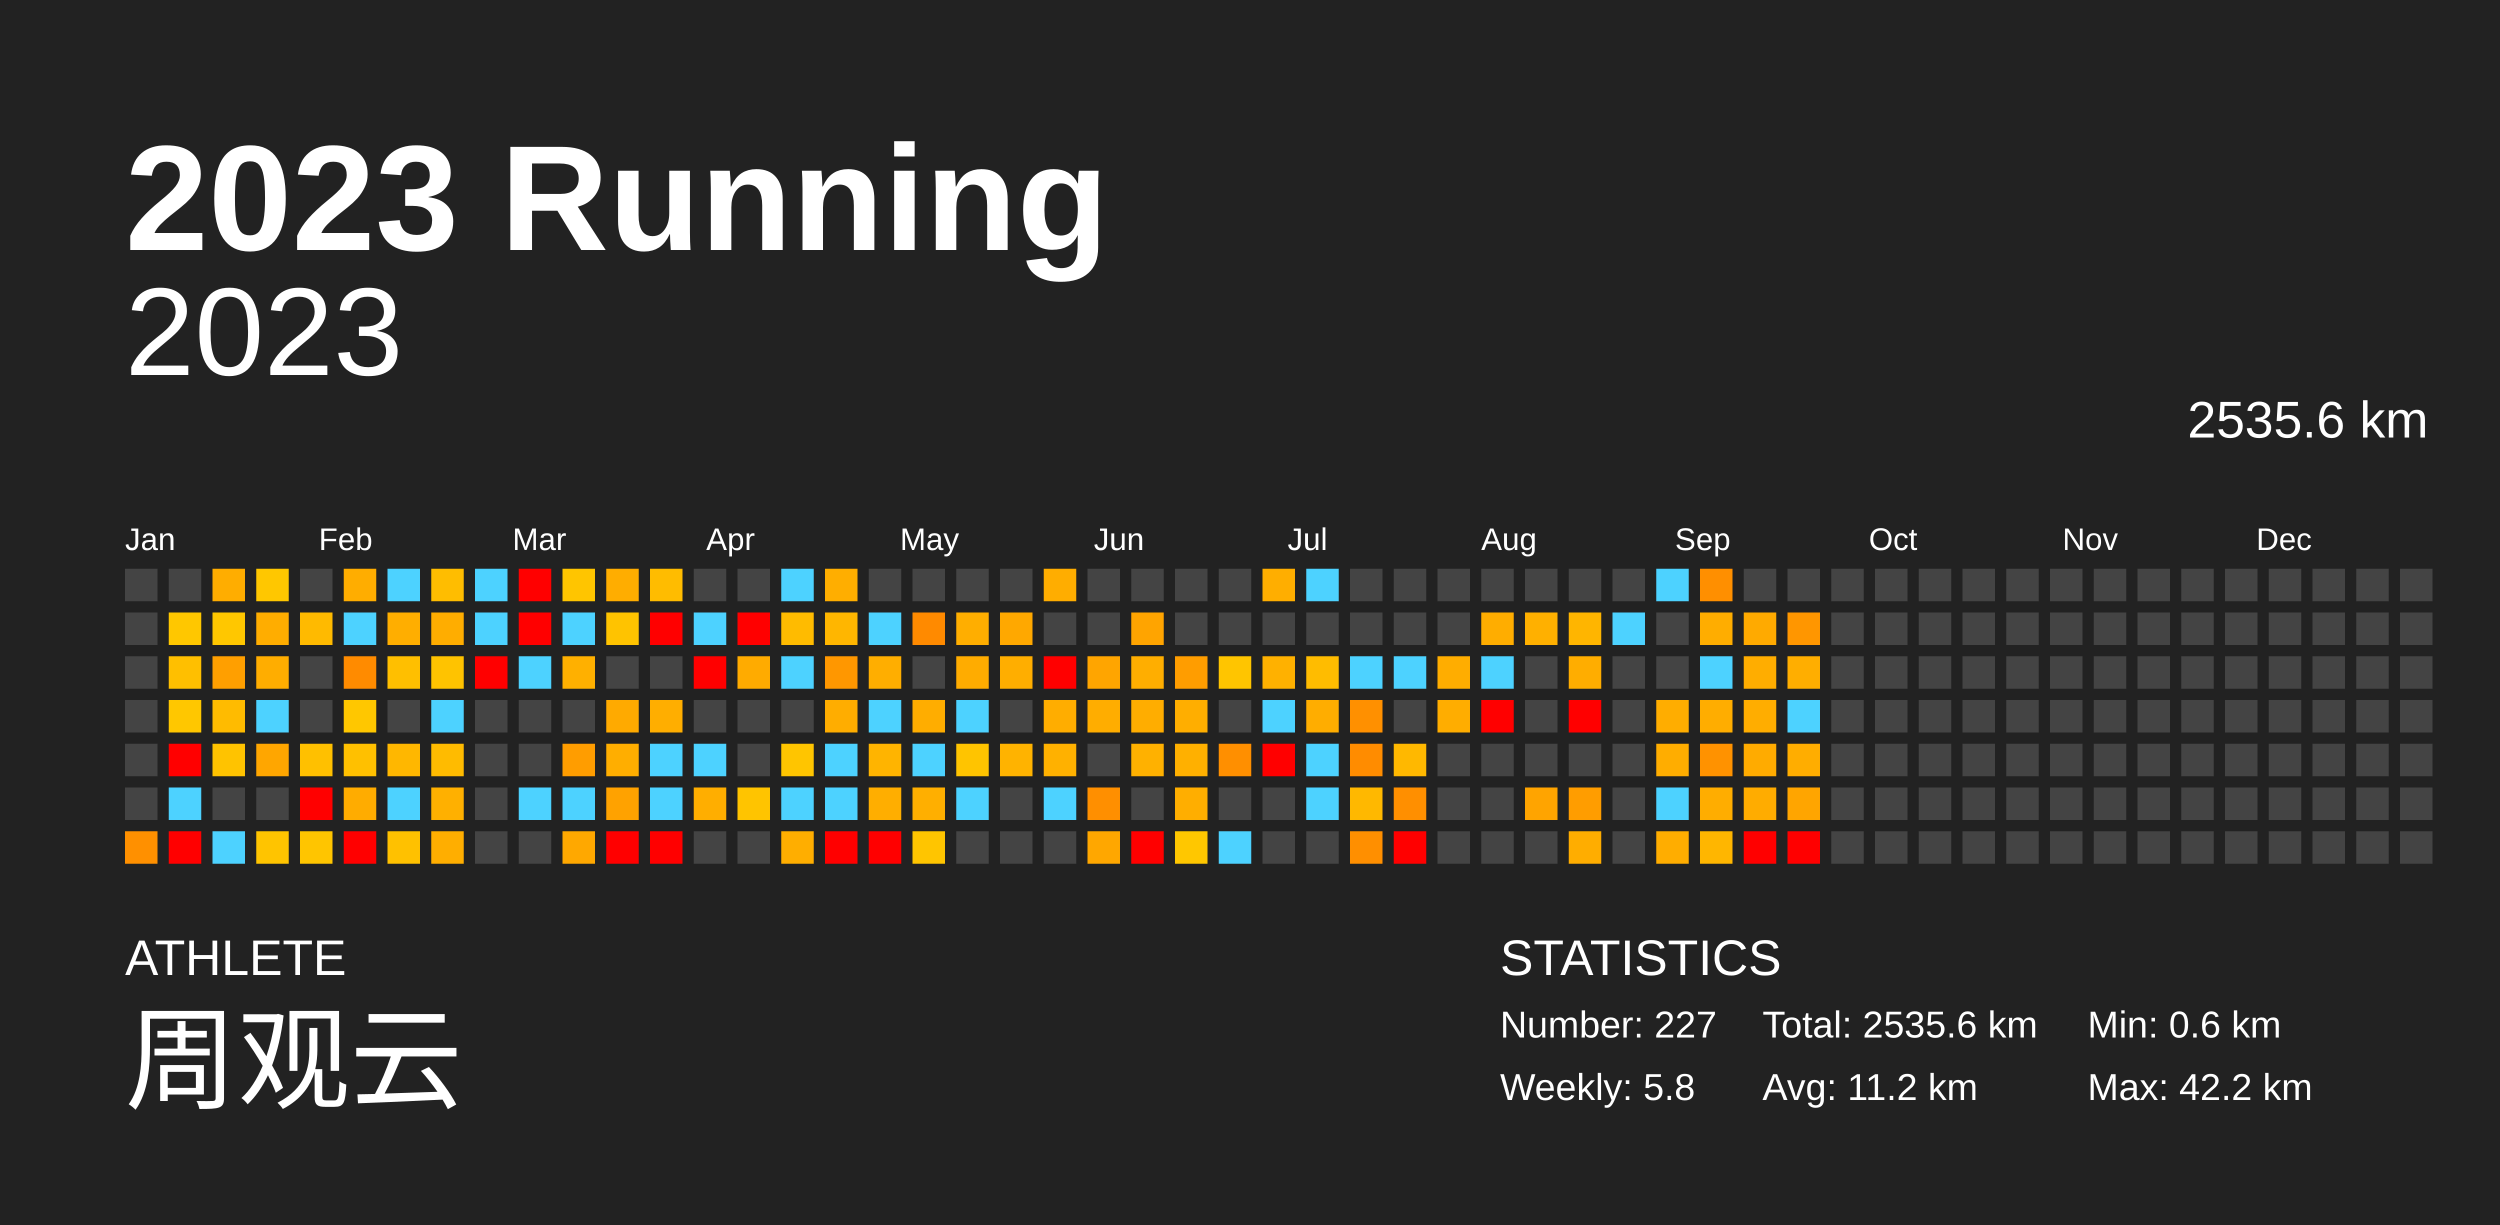
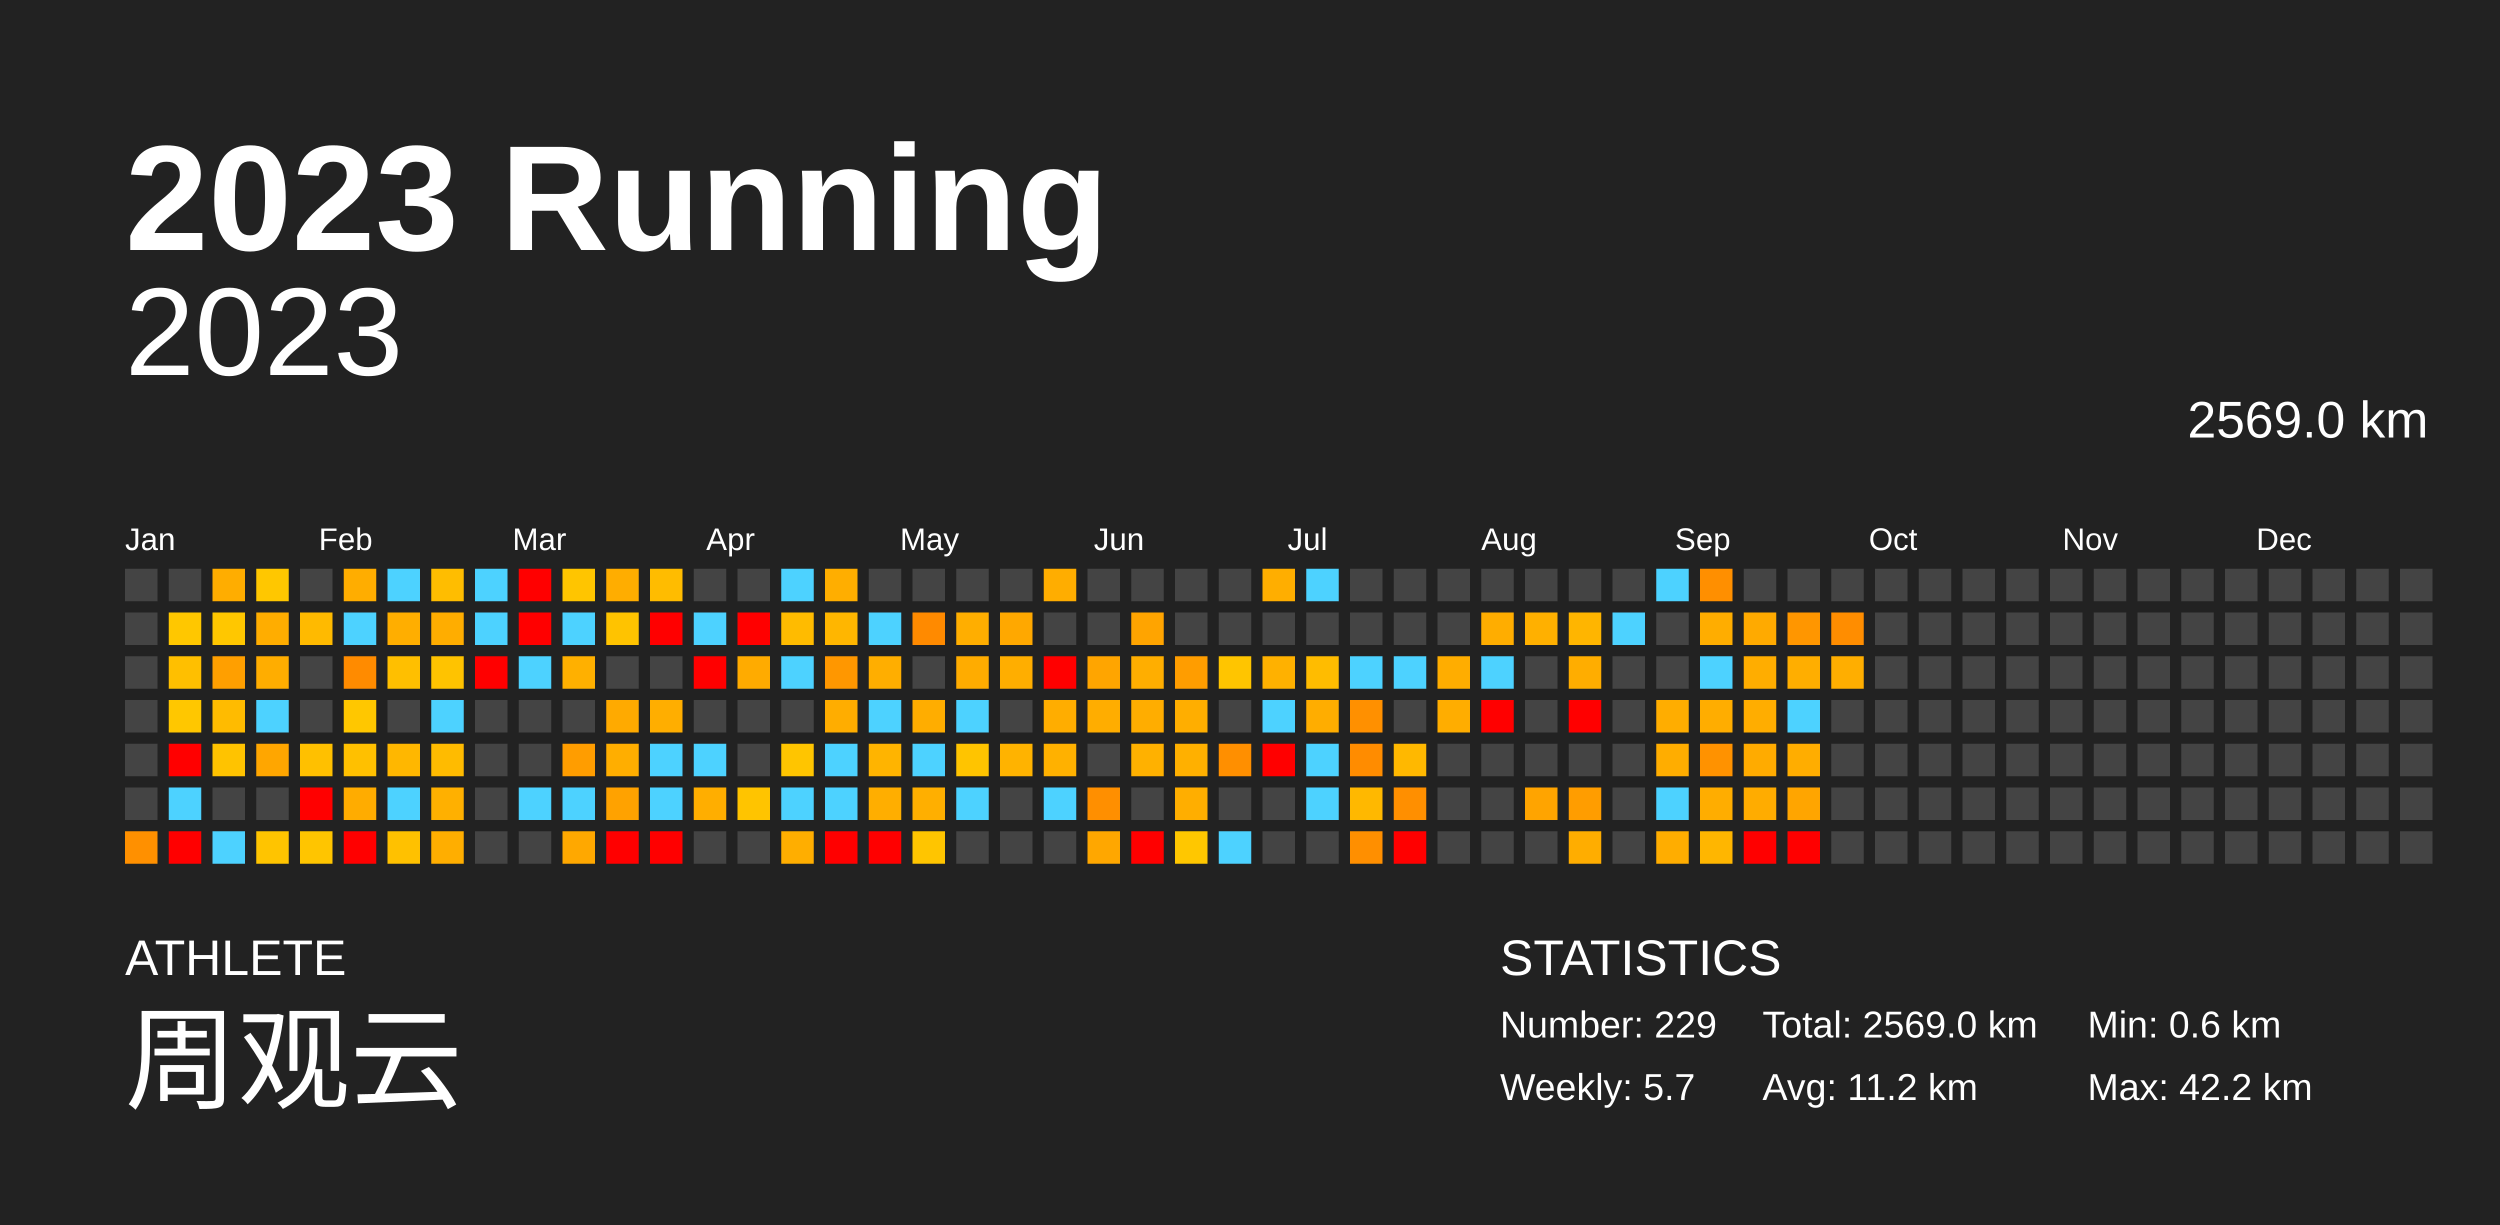
<svg xmlns="http://www.w3.org/2000/svg" baseProfile="full" height="98mm" version="1.1" viewBox="0,0,200,98" width="200mm">
  <defs />
  <rect fill="#222222" height="98" width="200" x="0" y="0" />
  <text fill="#FFFFFF" style="font-size:12px; font-family:Arial; font-weight:bold;" x="10" y="20">2023 Running</text>
  <text fill="#FFFFFF" style="font-size:4px; font-family:Arial" x="10" y="78">ATHLETE</text>
  <text fill="#FFFFFF" style="font-size:9px; font-family:Arial" x="10" y="88">周观云</text>
  <text fill="#FFFFFF" style="font-size:4px; font-family:Arial" x="120" y="78">STATISTICS</text>
-   <text fill="#FFFFFF" style="font-size:3px; font-family:Arial" x="120" y="83">Number: 227</text>
-   <text fill="#FFFFFF" style="font-size:3px; font-family:Arial" x="120" y="88">Weekly: 5.8</text>
-   <text fill="#FFFFFF" style="font-size:3px; font-family:Arial" x="141" y="83">Total: 2535.6 km</text>
+   <text fill="#FFFFFF" style="font-size:3px; font-family:Arial" x="120" y="83">Number: 229</text>
+   <text fill="#FFFFFF" style="font-size:3px; font-family:Arial" x="120" y="88">Weekly: 5.7</text>
+   <text fill="#FFFFFF" style="font-size:3px; font-family:Arial" x="141" y="83">Total: 2569.0 km</text>
  <text fill="#FFFFFF" style="font-size:3px; font-family:Arial" x="141" y="88">Avg: 11.2 km</text>
  <text fill="#FFFFFF" style="font-size:3px; font-family:Arial" x="167" y="83">Min: 0.6 km</text>
  <text fill="#FFFFFF" style="font-size:3px; font-family:Arial" x="167" y="88">Max: 42.2 km</text>
  <text alignment-baseline="hanging" fill="#FFFFFF" style="font-size:10.0px; font-family:Arial;" x="10" y="30">2023</text>
-   <text alignment-baseline="hanging" fill="#FFFFFF" style="font-size:4.125px; font-family:Arial;" x="175" y="35">2535.6 km</text>
+   <text alignment-baseline="hanging" fill="#FFFFFF" style="font-size:4.125px; font-family:Arial;" x="175" y="35">2569.0 km</text>
  <text fill="#FFFFFF" style="font-size:2.5px; font-family:Arial" x="10.0" y="44">Jan</text>
  <text fill="#FFFFFF" style="font-size:2.5px; font-family:Arial" x="25.5" y="44">Feb</text>
  <text fill="#FFFFFF" style="font-size:2.5px; font-family:Arial" x="41.0" y="44">Mar</text>
  <text fill="#FFFFFF" style="font-size:2.5px; font-family:Arial" x="56.5" y="44">Apr</text>
  <text fill="#FFFFFF" style="font-size:2.5px; font-family:Arial" x="72.0" y="44">May</text>
  <text fill="#FFFFFF" style="font-size:2.5px; font-family:Arial" x="87.5" y="44">Jun</text>
  <text fill="#FFFFFF" style="font-size:2.5px; font-family:Arial" x="103.0" y="44">Jul</text>
  <text fill="#FFFFFF" style="font-size:2.5px; font-family:Arial" x="118.5" y="44">Aug</text>
  <text fill="#FFFFFF" style="font-size:2.5px; font-family:Arial" x="134.0" y="44">Sep</text>
  <text fill="#FFFFFF" style="font-size:2.5px; font-family:Arial" x="149.5" y="44">Oct</text>
  <text fill="#FFFFFF" style="font-size:2.5px; font-family:Arial" x="165.0" y="44">Nov</text>
  <text fill="#FFFFFF" style="font-size:2.5px; font-family:Arial" x="180.5" y="44">Dec</text>
  <rect fill="#444444" height="2.6" width="2.6" x="10.0" y="45.5" />
  <rect fill="#444444" height="2.6" width="2.6" x="10.0" y="49.0" />
  <rect fill="#444444" height="2.6" width="2.6" x="10.0" y="52.5" />
  <rect fill="#444444" height="2.6" width="2.6" x="10.0" y="56.0" />
  <rect fill="#444444" height="2.6" width="2.6" x="10.0" y="59.5" />
  <rect fill="#444444" height="2.6" width="2.6" x="10.0" y="63.0" />
  <rect fill="#ff9000" height="2.6" width="2.6" x="10.0" y="66.5" />
  <rect fill="#444444" height="2.6" width="2.6" x="13.5" y="45.5" />
  <rect fill="#ffc700" height="2.6" width="2.6" x="13.5" y="49.0" />
  <rect fill="#ffbf00" height="2.6" width="2.6" x="13.5" y="52.5" />
  <rect fill="#ffc700" height="2.6" width="2.6" x="13.5" y="56.0" />
  <rect fill="red" height="2.6" width="2.6" x="13.5" y="59.5" />
  <rect fill="#4dd2ff" height="2.6" width="2.6" x="13.5" y="63.0" />
  <rect fill="red" height="2.6" width="2.6" x="13.5" y="66.5" />
  <rect fill="#ffad00" height="2.6" width="2.6" x="17.0" y="45.5" />
  <rect fill="#ffc700" height="2.6" width="2.6" x="17.0" y="49.0" />
  <rect fill="#ff9f00" height="2.6" width="2.6" x="17.0" y="52.5" />
  <rect fill="#ffbb00" height="2.6" width="2.6" x="17.0" y="56.0" />
  <rect fill="#ffc300" height="2.6" width="2.6" x="17.0" y="59.5" />
  <rect fill="#444444" height="2.6" width="2.6" x="17.0" y="63.0" />
  <rect fill="#4dd2ff" height="2.6" width="2.6" x="17.0" y="66.5" />
  <rect fill="#ffc700" height="2.6" width="2.6" x="20.5" y="45.5" />
  <rect fill="#ffad00" height="2.6" width="2.6" x="20.5" y="49.0" />
  <rect fill="#ffad00" height="2.6" width="2.6" x="20.5" y="52.5" />
  <rect fill="#4dd2ff" height="2.6" width="2.6" x="20.5" y="56.0" />
  <rect fill="#ffa600" height="2.6" width="2.6" x="20.5" y="59.5" />
  <rect fill="#444444" height="2.6" width="2.6" x="20.5" y="63.0" />
  <rect fill="#ffc400" height="2.6" width="2.6" x="20.5" y="66.5" />
  <rect fill="#444444" height="2.6" width="2.6" x="24.0" y="45.5" />
  <rect fill="#ffba00" height="2.6" width="2.6" x="24.0" y="49.0" />
  <rect fill="#444444" height="2.6" width="2.6" x="24.0" y="52.5" />
  <rect fill="#444444" height="2.6" width="2.6" x="24.0" y="56.0" />
  <rect fill="#ffc000" height="2.6" width="2.6" x="24.0" y="59.5" />
  <rect fill="red" height="2.6" width="2.6" x="24.0" y="63.0" />
  <rect fill="#ffc500" height="2.6" width="2.6" x="24.0" y="66.5" />
  <rect fill="#ffad00" height="2.6" width="2.6" x="27.5" y="45.5" />
  <rect fill="#4dd2ff" height="2.6" width="2.6" x="27.5" y="49.0" />
  <rect fill="#ff8b00" height="2.6" width="2.6" x="27.5" y="52.5" />
  <rect fill="#ffc700" height="2.6" width="2.6" x="27.5" y="56.0" />
  <rect fill="#ffc000" height="2.6" width="2.6" x="27.5" y="59.5" />
  <rect fill="#ffac00" height="2.6" width="2.6" x="27.5" y="63.0" />
  <rect fill="red" height="2.6" width="2.6" x="27.5" y="66.5" />
  <rect fill="#4dd2ff" height="2.6" width="2.6" x="31.0" y="45.5" />
  <rect fill="#ffae00" height="2.6" width="2.6" x="31.0" y="49.0" />
  <rect fill="#ffbf00" height="2.6" width="2.6" x="31.0" y="52.5" />
  <rect fill="#444444" height="2.6" width="2.6" x="31.0" y="56.0" />
  <rect fill="#ffb700" height="2.6" width="2.6" x="31.0" y="59.5" />
  <rect fill="#4dd2ff" height="2.6" width="2.6" x="31.0" y="63.0" />
  <rect fill="#ffc100" height="2.6" width="2.6" x="31.0" y="66.5" />
  <rect fill="#ffbd00" height="2.6" width="2.6" x="34.5" y="45.5" />
  <rect fill="#ffad00" height="2.6" width="2.6" x="34.5" y="49.0" />
  <rect fill="#ffc300" height="2.6" width="2.6" x="34.5" y="52.5" />
  <rect fill="#4dd2ff" height="2.6" width="2.6" x="34.5" y="56.0" />
  <rect fill="#ffbb00" height="2.6" width="2.6" x="34.5" y="59.5" />
  <rect fill="#ffb000" height="2.6" width="2.6" x="34.5" y="63.0" />
  <rect fill="#ffae00" height="2.6" width="2.6" x="34.5" y="66.5" />
  <rect fill="#4dd2ff" height="2.6" width="2.6" x="38.0" y="45.5" />
  <rect fill="#4dd2ff" height="2.6" width="2.6" x="38.0" y="49.0" />
  <rect fill="red" height="2.6" width="2.6" x="38.0" y="52.5" />
  <rect fill="#444444" height="2.6" width="2.6" x="38.0" y="56.0" />
  <rect fill="#444444" height="2.6" width="2.6" x="38.0" y="59.5" />
  <rect fill="#444444" height="2.6" width="2.6" x="38.0" y="63.0" />
  <rect fill="#444444" height="2.6" width="2.6" x="38.0" y="66.5" />
  <rect fill="red" height="2.6" width="2.6" x="41.5" y="45.5" />
  <rect fill="red" height="2.6" width="2.6" x="41.5" y="49.0" />
  <rect fill="#4dd2ff" height="2.6" width="2.6" x="41.5" y="52.5" />
  <rect fill="#444444" height="2.6" width="2.6" x="41.5" y="56.0" />
  <rect fill="#444444" height="2.6" width="2.6" x="41.5" y="59.5" />
  <rect fill="#4dd2ff" height="2.6" width="2.6" x="41.5" y="63.0" />
  <rect fill="#444444" height="2.6" width="2.6" x="41.5" y="66.5" />
  <rect fill="#ffc500" height="2.6" width="2.6" x="45.0" y="45.5" />
  <rect fill="#4dd2ff" height="2.6" width="2.6" x="45.0" y="49.0" />
  <rect fill="#ffb000" height="2.6" width="2.6" x="45.0" y="52.5" />
  <rect fill="#444444" height="2.6" width="2.6" x="45.0" y="56.0" />
  <rect fill="#ff9d00" height="2.6" width="2.6" x="45.0" y="59.5" />
  <rect fill="#4dd2ff" height="2.6" width="2.6" x="45.0" y="63.0" />
  <rect fill="#ffa800" height="2.6" width="2.6" x="45.0" y="66.5" />
  <rect fill="#ffad00" height="2.6" width="2.6" x="48.5" y="45.5" />
  <rect fill="#ffc300" height="2.6" width="2.6" x="48.5" y="49.0" />
  <rect fill="#444444" height="2.6" width="2.6" x="48.5" y="52.5" />
  <rect fill="#ffaa00" height="2.6" width="2.6" x="48.5" y="56.0" />
  <rect fill="#ffae00" height="2.6" width="2.6" x="48.5" y="59.5" />
  <rect fill="#ffa200" height="2.6" width="2.6" x="48.5" y="63.0" />
  <rect fill="red" height="2.6" width="2.6" x="48.5" y="66.5" />
  <rect fill="#ffbc00" height="2.6" width="2.6" x="52.0" y="45.5" />
  <rect fill="red" height="2.6" width="2.6" x="52.0" y="49.0" />
  <rect fill="#444444" height="2.6" width="2.6" x="52.0" y="52.5" />
  <rect fill="#ffae00" height="2.6" width="2.6" x="52.0" y="56.0" />
  <rect fill="#4dd2ff" height="2.6" width="2.6" x="52.0" y="59.5" />
  <rect fill="#4dd2ff" height="2.6" width="2.6" x="52.0" y="63.0" />
  <rect fill="red" height="2.6" width="2.6" x="52.0" y="66.5" />
  <rect fill="#444444" height="2.6" width="2.6" x="55.5" y="45.5" />
  <rect fill="#4dd2ff" height="2.6" width="2.6" x="55.5" y="49.0" />
  <rect fill="red" height="2.6" width="2.6" x="55.5" y="52.5" />
  <rect fill="#444444" height="2.6" width="2.6" x="55.5" y="56.0" />
  <rect fill="#4dd2ff" height="2.6" width="2.6" x="55.5" y="59.5" />
  <rect fill="#ffae00" height="2.6" width="2.6" x="55.5" y="63.0" />
  <rect fill="#444444" height="2.6" width="2.6" x="55.5" y="66.5" />
  <rect fill="#444444" height="2.6" width="2.6" x="59.0" y="45.5" />
  <rect fill="red" height="2.6" width="2.6" x="59.0" y="49.0" />
  <rect fill="#ffab00" height="2.6" width="2.6" x="59.0" y="52.5" />
  <rect fill="#444444" height="2.6" width="2.6" x="59.0" y="56.0" />
  <rect fill="#444444" height="2.6" width="2.6" x="59.0" y="59.5" />
  <rect fill="#ffc400" height="2.6" width="2.6" x="59.0" y="63.0" />
  <rect fill="#444444" height="2.6" width="2.6" x="59.0" y="66.5" />
  <rect fill="#4dd2ff" height="2.6" width="2.6" x="62.5" y="45.5" />
  <rect fill="#ffbb00" height="2.6" width="2.6" x="62.5" y="49.0" />
  <rect fill="#4dd2ff" height="2.6" width="2.6" x="62.5" y="52.5" />
  <rect fill="#444444" height="2.6" width="2.6" x="62.5" y="56.0" />
  <rect fill="#ffc500" height="2.6" width="2.6" x="62.5" y="59.5" />
  <rect fill="#4dd2ff" height="2.6" width="2.6" x="62.5" y="63.0" />
  <rect fill="#ffae00" height="2.6" width="2.6" x="62.5" y="66.5" />
  <rect fill="#ffae00" height="2.6" width="2.6" x="66.0" y="45.5" />
  <rect fill="#ffb600" height="2.6" width="2.6" x="66.0" y="49.0" />
  <rect fill="#ff9700" height="2.6" width="2.6" x="66.0" y="52.5" />
  <rect fill="#ffad00" height="2.6" width="2.6" x="66.0" y="56.0" />
  <rect fill="#4dd2ff" height="2.6" width="2.6" x="66.0" y="59.5" />
  <rect fill="#4dd2ff" height="2.6" width="2.6" x="66.0" y="63.0" />
  <rect fill="red" height="2.6" width="2.6" x="66.0" y="66.5" />
  <rect fill="#444444" height="2.6" width="2.6" x="69.5" y="45.5" />
  <rect fill="#4dd2ff" height="2.6" width="2.6" x="69.5" y="49.0" />
  <rect fill="#ffae00" height="2.6" width="2.6" x="69.5" y="52.5" />
  <rect fill="#4dd2ff" height="2.6" width="2.6" x="69.5" y="56.0" />
  <rect fill="#ffb400" height="2.6" width="2.6" x="69.5" y="59.5" />
  <rect fill="#ffae00" height="2.6" width="2.6" x="69.5" y="63.0" />
  <rect fill="red" height="2.6" width="2.6" x="69.5" y="66.5" />
  <rect fill="#444444" height="2.6" width="2.6" x="73.0" y="45.5" />
  <rect fill="#ff8a00" height="2.6" width="2.6" x="73.0" y="49.0" />
  <rect fill="#444444" height="2.6" width="2.6" x="73.0" y="52.5" />
  <rect fill="#ffad00" height="2.6" width="2.6" x="73.0" y="56.0" />
  <rect fill="#4dd2ff" height="2.6" width="2.6" x="73.0" y="59.5" />
  <rect fill="#ffaf00" height="2.6" width="2.6" x="73.0" y="63.0" />
  <rect fill="#ffc500" height="2.6" width="2.6" x="73.0" y="66.5" />
  <rect fill="#444444" height="2.6" width="2.6" x="76.5" y="45.5" />
  <rect fill="#ffae00" height="2.6" width="2.6" x="76.5" y="49.0" />
  <rect fill="#ffac00" height="2.6" width="2.6" x="76.5" y="52.5" />
  <rect fill="#4dd2ff" height="2.6" width="2.6" x="76.5" y="56.0" />
  <rect fill="#ffc400" height="2.6" width="2.6" x="76.5" y="59.5" />
  <rect fill="#4dd2ff" height="2.6" width="2.6" x="76.5" y="63.0" />
  <rect fill="#444444" height="2.6" width="2.6" x="76.5" y="66.5" />
  <rect fill="#444444" height="2.6" width="2.6" x="80.0" y="45.5" />
  <rect fill="#ffa800" height="2.6" width="2.6" x="80.0" y="49.0" />
  <rect fill="#ffae00" height="2.6" width="2.6" x="80.0" y="52.5" />
  <rect fill="#444444" height="2.6" width="2.6" x="80.0" y="56.0" />
  <rect fill="#ffb300" height="2.6" width="2.6" x="80.0" y="59.5" />
  <rect fill="#444444" height="2.6" width="2.6" x="80.0" y="63.0" />
  <rect fill="#444444" height="2.6" width="2.6" x="80.0" y="66.5" />
  <rect fill="#ffad00" height="2.6" width="2.6" x="83.5" y="45.5" />
  <rect fill="#444444" height="2.6" width="2.6" x="83.5" y="49.0" />
  <rect fill="red" height="2.6" width="2.6" x="83.5" y="52.5" />
  <rect fill="#ffad00" height="2.6" width="2.6" x="83.5" y="56.0" />
  <rect fill="#ffb100" height="2.6" width="2.6" x="83.5" y="59.5" />
  <rect fill="#4dd2ff" height="2.6" width="2.6" x="83.5" y="63.0" />
  <rect fill="#444444" height="2.6" width="2.6" x="83.5" y="66.5" />
  <rect fill="#444444" height="2.6" width="2.6" x="87.0" y="45.5" />
  <rect fill="#444444" height="2.6" width="2.6" x="87.0" y="49.0" />
  <rect fill="#ffa500" height="2.6" width="2.6" x="87.0" y="52.5" />
  <rect fill="#ffad00" height="2.6" width="2.6" x="87.0" y="56.0" />
  <rect fill="#444444" height="2.6" width="2.6" x="87.0" y="59.5" />
  <rect fill="#ff8f00" height="2.6" width="2.6" x="87.0" y="63.0" />
  <rect fill="#ffa700" height="2.6" width="2.6" x="87.0" y="66.5" />
  <rect fill="#444444" height="2.6" width="2.6" x="90.5" y="45.5" />
  <rect fill="#ffa400" height="2.6" width="2.6" x="90.5" y="49.0" />
  <rect fill="#ffae00" height="2.6" width="2.6" x="90.5" y="52.5" />
  <rect fill="#ffad00" height="2.6" width="2.6" x="90.5" y="56.0" />
  <rect fill="#ffb100" height="2.6" width="2.6" x="90.5" y="59.5" />
  <rect fill="#444444" height="2.6" width="2.6" x="90.5" y="63.0" />
  <rect fill="red" height="2.6" width="2.6" x="90.5" y="66.5" />
  <rect fill="#444444" height="2.6" width="2.6" x="94.0" y="45.5" />
  <rect fill="#444444" height="2.6" width="2.6" x="94.0" y="49.0" />
  <rect fill="#ff9d00" height="2.6" width="2.6" x="94.0" y="52.5" />
  <rect fill="#ffae00" height="2.6" width="2.6" x="94.0" y="56.0" />
  <rect fill="#ffb000" height="2.6" width="2.6" x="94.0" y="59.5" />
  <rect fill="#ffae00" height="2.6" width="2.6" x="94.0" y="63.0" />
  <rect fill="#ffc700" height="2.6" width="2.6" x="94.0" y="66.5" />
  <rect fill="#444444" height="2.6" width="2.6" x="97.5" y="45.5" />
  <rect fill="#444444" height="2.6" width="2.6" x="97.5" y="49.0" />
  <rect fill="#ffc500" height="2.6" width="2.6" x="97.5" y="52.5" />
  <rect fill="#444444" height="2.6" width="2.6" x="97.5" y="56.0" />
  <rect fill="#ff8f00" height="2.6" width="2.6" x="97.5" y="59.5" />
  <rect fill="#444444" height="2.6" width="2.6" x="97.5" y="63.0" />
  <rect fill="#4dd2ff" height="2.6" width="2.6" x="97.5" y="66.5" />
  <rect fill="#ffae00" height="2.6" width="2.6" x="101.0" y="45.5" />
  <rect fill="#444444" height="2.6" width="2.6" x="101.0" y="49.0" />
  <rect fill="#ffb100" height="2.6" width="2.6" x="101.0" y="52.5" />
  <rect fill="#4dd2ff" height="2.6" width="2.6" x="101.0" y="56.0" />
  <rect fill="red" height="2.6" width="2.6" x="101.0" y="59.5" />
  <rect fill="#444444" height="2.6" width="2.6" x="101.0" y="63.0" />
  <rect fill="#444444" height="2.6" width="2.6" x="101.0" y="66.5" />
  <rect fill="#4dd2ff" height="2.6" width="2.6" x="104.5" y="45.5" />
  <rect fill="#444444" height="2.6" width="2.6" x="104.5" y="49.0" />
  <rect fill="#ffbc00" height="2.6" width="2.6" x="104.5" y="52.5" />
  <rect fill="#ffad00" height="2.6" width="2.6" x="104.5" y="56.0" />
  <rect fill="#4dd2ff" height="2.6" width="2.6" x="104.5" y="59.5" />
  <rect fill="#4dd2ff" height="2.6" width="2.6" x="104.5" y="63.0" />
  <rect fill="#444444" height="2.6" width="2.6" x="104.5" y="66.5" />
  <rect fill="#444444" height="2.6" width="2.6" x="108.0" y="45.5" />
  <rect fill="#444444" height="2.6" width="2.6" x="108.0" y="49.0" />
  <rect fill="#4dd2ff" height="2.6" width="2.6" x="108.0" y="52.5" />
  <rect fill="#ff9000" height="2.6" width="2.6" x="108.0" y="56.0" />
  <rect fill="#ff8c00" height="2.6" width="2.6" x="108.0" y="59.5" />
  <rect fill="#ffb800" height="2.6" width="2.6" x="108.0" y="63.0" />
  <rect fill="#ff8f00" height="2.6" width="2.6" x="108.0" y="66.5" />
  <rect fill="#444444" height="2.6" width="2.6" x="111.5" y="45.5" />
  <rect fill="#444444" height="2.6" width="2.6" x="111.5" y="49.0" />
  <rect fill="#4dd2ff" height="2.6" width="2.6" x="111.5" y="52.5" />
  <rect fill="#444444" height="2.6" width="2.6" x="111.5" y="56.0" />
  <rect fill="#ffb800" height="2.6" width="2.6" x="111.5" y="59.5" />
  <rect fill="#ff8f00" height="2.6" width="2.6" x="111.5" y="63.0" />
  <rect fill="red" height="2.6" width="2.6" x="111.5" y="66.5" />
  <rect fill="#444444" height="2.6" width="2.6" x="115.0" y="45.5" />
  <rect fill="#444444" height="2.6" width="2.6" x="115.0" y="49.0" />
  <rect fill="#ffad00" height="2.6" width="2.6" x="115.0" y="52.5" />
  <rect fill="#ffad00" height="2.6" width="2.6" x="115.0" y="56.0" />
  <rect fill="#444444" height="2.6" width="2.6" x="115.0" y="59.5" />
  <rect fill="#444444" height="2.6" width="2.6" x="115.0" y="63.0" />
  <rect fill="#444444" height="2.6" width="2.6" x="115.0" y="66.5" />
  <rect fill="#444444" height="2.6" width="2.6" x="118.5" y="45.5" />
  <rect fill="#ffad00" height="2.6" width="2.6" x="118.5" y="49.0" />
  <rect fill="#4dd2ff" height="2.6" width="2.6" x="118.5" y="52.5" />
  <rect fill="red" height="2.6" width="2.6" x="118.5" y="56.0" />
  <rect fill="#444444" height="2.6" width="2.6" x="118.5" y="59.5" />
  <rect fill="#444444" height="2.6" width="2.6" x="118.5" y="63.0" />
  <rect fill="#444444" height="2.6" width="2.6" x="118.5" y="66.5" />
  <rect fill="#444444" height="2.6" width="2.6" x="122.0" y="45.5" />
  <rect fill="#ffb000" height="2.6" width="2.6" x="122.0" y="49.0" />
  <rect fill="#444444" height="2.6" width="2.6" x="122.0" y="52.5" />
  <rect fill="#444444" height="2.6" width="2.6" x="122.0" y="56.0" />
  <rect fill="#444444" height="2.6" width="2.6" x="122.0" y="59.5" />
  <rect fill="#ffa400" height="2.6" width="2.6" x="122.0" y="63.0" />
  <rect fill="#444444" height="2.6" width="2.6" x="122.0" y="66.5" />
  <rect fill="#444444" height="2.6" width="2.6" x="125.5" y="45.5" />
  <rect fill="#ffb500" height="2.6" width="2.6" x="125.5" y="49.0" />
  <rect fill="#ffad00" height="2.6" width="2.6" x="125.5" y="52.5" />
  <rect fill="red" height="2.6" width="2.6" x="125.5" y="56.0" />
  <rect fill="#444444" height="2.6" width="2.6" x="125.5" y="59.5" />
  <rect fill="#ff9d00" height="2.6" width="2.6" x="125.5" y="63.0" />
  <rect fill="#ffad00" height="2.6" width="2.6" x="125.5" y="66.5" />
  <rect fill="#444444" height="2.6" width="2.6" x="129.0" y="45.5" />
  <rect fill="#4dd2ff" height="2.6" width="2.6" x="129.0" y="49.0" />
  <rect fill="#444444" height="2.6" width="2.6" x="129.0" y="52.5" />
  <rect fill="#444444" height="2.6" width="2.6" x="129.0" y="56.0" />
  <rect fill="#444444" height="2.6" width="2.6" x="129.0" y="59.5" />
  <rect fill="#444444" height="2.6" width="2.6" x="129.0" y="63.0" />
  <rect fill="#444444" height="2.6" width="2.6" x="129.0" y="66.5" />
  <rect fill="#4dd2ff" height="2.6" width="2.6" x="132.5" y="45.5" />
  <rect fill="#444444" height="2.6" width="2.6" x="132.5" y="49.0" />
  <rect fill="#444444" height="2.6" width="2.6" x="132.5" y="52.5" />
  <rect fill="#ffad00" height="2.6" width="2.6" x="132.5" y="56.0" />
  <rect fill="#ffad00" height="2.6" width="2.6" x="132.5" y="59.5" />
  <rect fill="#4dd2ff" height="2.6" width="2.6" x="132.5" y="63.0" />
  <rect fill="#ffad00" height="2.6" width="2.6" x="132.5" y="66.5" />
  <rect fill="#ff8f00" height="2.6" width="2.6" x="136.0" y="45.5" />
  <rect fill="#ffad00" height="2.6" width="2.6" x="136.0" y="49.0" />
  <rect fill="#4dd2ff" height="2.6" width="2.6" x="136.0" y="52.5" />
  <rect fill="#ffad00" height="2.6" width="2.6" x="136.0" y="56.0" />
  <rect fill="#ff9200" height="2.6" width="2.6" x="136.0" y="59.5" />
  <rect fill="#ffad00" height="2.6" width="2.6" x="136.0" y="63.0" />
  <rect fill="#ffb600" height="2.6" width="2.6" x="136.0" y="66.5" />
  <rect fill="#444444" height="2.6" width="2.6" x="139.5" y="45.5" />
  <rect fill="#ffaa00" height="2.6" width="2.6" x="139.5" y="49.0" />
  <rect fill="#ffad00" height="2.6" width="2.6" x="139.5" y="52.5" />
  <rect fill="#ffad00" height="2.6" width="2.6" x="139.5" y="56.0" />
  <rect fill="#ffab00" height="2.6" width="2.6" x="139.5" y="59.5" />
  <rect fill="#ffac00" height="2.6" width="2.6" x="139.5" y="63.0" />
  <rect fill="red" height="2.6" width="2.6" x="139.5" y="66.5" />
  <rect fill="#444444" height="2.6" width="2.6" x="143.0" y="45.5" />
  <rect fill="#ff9600" height="2.6" width="2.6" x="143.0" y="49.0" />
  <rect fill="#ffae00" height="2.6" width="2.6" x="143.0" y="52.5" />
  <rect fill="#4dd2ff" height="2.6" width="2.6" x="143.0" y="56.0" />
  <rect fill="#ffad00" height="2.6" width="2.6" x="143.0" y="59.5" />
  <rect fill="#ffa500" height="2.6" width="2.6" x="143.0" y="63.0" />
  <rect fill="red" height="2.6" width="2.6" x="143.0" y="66.5" />
  <rect fill="#444444" height="2.6" width="2.6" x="146.5" y="45.5" />
-   <rect fill="#444444" height="2.6" width="2.6" x="146.5" y="49.0" />
-   <rect fill="#444444" height="2.6" width="2.6" x="146.5" y="52.5" />
+   <rect fill="#ff8d00" height="2.6" width="2.6" x="146.5" y="49.0" />
+   <rect fill="#ffae00" height="2.6" width="2.6" x="146.5" y="52.5" />
  <rect fill="#444444" height="2.6" width="2.6" x="146.5" y="56.0" />
  <rect fill="#444444" height="2.6" width="2.6" x="146.5" y="59.5" />
  <rect fill="#444444" height="2.6" width="2.6" x="146.5" y="63.0" />
  <rect fill="#444444" height="2.6" width="2.6" x="146.5" y="66.5" />
  <rect fill="#444444" height="2.6" width="2.6" x="150.0" y="45.5" />
  <rect fill="#444444" height="2.6" width="2.6" x="150.0" y="49.0" />
  <rect fill="#444444" height="2.6" width="2.6" x="150.0" y="52.5" />
  <rect fill="#444444" height="2.6" width="2.6" x="150.0" y="56.0" />
  <rect fill="#444444" height="2.6" width="2.6" x="150.0" y="59.5" />
  <rect fill="#444444" height="2.6" width="2.6" x="150.0" y="63.0" />
  <rect fill="#444444" height="2.6" width="2.6" x="150.0" y="66.5" />
  <rect fill="#444444" height="2.6" width="2.6" x="153.5" y="45.5" />
  <rect fill="#444444" height="2.6" width="2.6" x="153.5" y="49.0" />
  <rect fill="#444444" height="2.6" width="2.6" x="153.5" y="52.5" />
  <rect fill="#444444" height="2.6" width="2.6" x="153.5" y="56.0" />
  <rect fill="#444444" height="2.6" width="2.6" x="153.5" y="59.5" />
  <rect fill="#444444" height="2.6" width="2.6" x="153.5" y="63.0" />
  <rect fill="#444444" height="2.6" width="2.6" x="153.5" y="66.5" />
  <rect fill="#444444" height="2.6" width="2.6" x="157.0" y="45.5" />
  <rect fill="#444444" height="2.6" width="2.6" x="157.0" y="49.0" />
  <rect fill="#444444" height="2.6" width="2.6" x="157.0" y="52.5" />
  <rect fill="#444444" height="2.6" width="2.6" x="157.0" y="56.0" />
  <rect fill="#444444" height="2.6" width="2.6" x="157.0" y="59.5" />
  <rect fill="#444444" height="2.6" width="2.6" x="157.0" y="63.0" />
  <rect fill="#444444" height="2.6" width="2.6" x="157.0" y="66.5" />
  <rect fill="#444444" height="2.6" width="2.6" x="160.5" y="45.5" />
  <rect fill="#444444" height="2.6" width="2.6" x="160.5" y="49.0" />
  <rect fill="#444444" height="2.6" width="2.6" x="160.5" y="52.5" />
  <rect fill="#444444" height="2.6" width="2.6" x="160.5" y="56.0" />
  <rect fill="#444444" height="2.6" width="2.6" x="160.5" y="59.5" />
  <rect fill="#444444" height="2.6" width="2.6" x="160.5" y="63.0" />
  <rect fill="#444444" height="2.6" width="2.6" x="160.5" y="66.5" />
  <rect fill="#444444" height="2.6" width="2.6" x="164.0" y="45.5" />
  <rect fill="#444444" height="2.6" width="2.6" x="164.0" y="49.0" />
  <rect fill="#444444" height="2.6" width="2.6" x="164.0" y="52.5" />
  <rect fill="#444444" height="2.6" width="2.6" x="164.0" y="56.0" />
  <rect fill="#444444" height="2.6" width="2.6" x="164.0" y="59.5" />
  <rect fill="#444444" height="2.6" width="2.6" x="164.0" y="63.0" />
  <rect fill="#444444" height="2.6" width="2.6" x="164.0" y="66.5" />
  <rect fill="#444444" height="2.6" width="2.6" x="167.5" y="45.5" />
  <rect fill="#444444" height="2.6" width="2.6" x="167.5" y="49.0" />
  <rect fill="#444444" height="2.6" width="2.6" x="167.5" y="52.5" />
  <rect fill="#444444" height="2.6" width="2.6" x="167.5" y="56.0" />
  <rect fill="#444444" height="2.6" width="2.6" x="167.5" y="59.5" />
  <rect fill="#444444" height="2.6" width="2.6" x="167.5" y="63.0" />
  <rect fill="#444444" height="2.6" width="2.6" x="167.5" y="66.5" />
  <rect fill="#444444" height="2.6" width="2.6" x="171.0" y="45.5" />
  <rect fill="#444444" height="2.6" width="2.6" x="171.0" y="49.0" />
  <rect fill="#444444" height="2.6" width="2.6" x="171.0" y="52.5" />
  <rect fill="#444444" height="2.6" width="2.6" x="171.0" y="56.0" />
  <rect fill="#444444" height="2.6" width="2.6" x="171.0" y="59.5" />
  <rect fill="#444444" height="2.6" width="2.6" x="171.0" y="63.0" />
  <rect fill="#444444" height="2.6" width="2.6" x="171.0" y="66.5" />
  <rect fill="#444444" height="2.6" width="2.6" x="174.5" y="45.5" />
  <rect fill="#444444" height="2.6" width="2.6" x="174.5" y="49.0" />
  <rect fill="#444444" height="2.6" width="2.6" x="174.5" y="52.5" />
  <rect fill="#444444" height="2.6" width="2.6" x="174.5" y="56.0" />
  <rect fill="#444444" height="2.6" width="2.6" x="174.5" y="59.5" />
  <rect fill="#444444" height="2.6" width="2.6" x="174.5" y="63.0" />
  <rect fill="#444444" height="2.6" width="2.6" x="174.5" y="66.5" />
  <rect fill="#444444" height="2.6" width="2.6" x="178.0" y="45.5" />
  <rect fill="#444444" height="2.6" width="2.6" x="178.0" y="49.0" />
  <rect fill="#444444" height="2.6" width="2.6" x="178.0" y="52.5" />
  <rect fill="#444444" height="2.6" width="2.6" x="178.0" y="56.0" />
  <rect fill="#444444" height="2.6" width="2.6" x="178.0" y="59.5" />
  <rect fill="#444444" height="2.6" width="2.6" x="178.0" y="63.0" />
  <rect fill="#444444" height="2.6" width="2.6" x="178.0" y="66.5" />
  <rect fill="#444444" height="2.6" width="2.6" x="181.5" y="45.5" />
  <rect fill="#444444" height="2.6" width="2.6" x="181.5" y="49.0" />
  <rect fill="#444444" height="2.6" width="2.6" x="181.5" y="52.5" />
  <rect fill="#444444" height="2.6" width="2.6" x="181.5" y="56.0" />
  <rect fill="#444444" height="2.6" width="2.6" x="181.5" y="59.5" />
  <rect fill="#444444" height="2.6" width="2.6" x="181.5" y="63.0" />
  <rect fill="#444444" height="2.6" width="2.6" x="181.5" y="66.5" />
  <rect fill="#444444" height="2.6" width="2.6" x="185.0" y="45.5" />
  <rect fill="#444444" height="2.6" width="2.6" x="185.0" y="49.0" />
  <rect fill="#444444" height="2.6" width="2.6" x="185.0" y="52.5" />
  <rect fill="#444444" height="2.6" width="2.6" x="185.0" y="56.0" />
  <rect fill="#444444" height="2.6" width="2.6" x="185.0" y="59.5" />
  <rect fill="#444444" height="2.6" width="2.6" x="185.0" y="63.0" />
  <rect fill="#444444" height="2.6" width="2.6" x="185.0" y="66.5" />
  <rect fill="#444444" height="2.6" width="2.6" x="188.5" y="45.5" />
  <rect fill="#444444" height="2.6" width="2.6" x="188.5" y="49.0" />
  <rect fill="#444444" height="2.6" width="2.6" x="188.5" y="52.5" />
  <rect fill="#444444" height="2.6" width="2.6" x="188.5" y="56.0" />
  <rect fill="#444444" height="2.6" width="2.6" x="188.5" y="59.5" />
  <rect fill="#444444" height="2.6" width="2.6" x="188.5" y="63.0" />
  <rect fill="#444444" height="2.6" width="2.6" x="188.5" y="66.5" />
  <rect fill="#444444" height="2.6" width="2.6" x="192.0" y="45.5" />
  <rect fill="#444444" height="2.6" width="2.6" x="192.0" y="49.0" />
  <rect fill="#444444" height="2.6" width="2.6" x="192.0" y="52.5" />
  <rect fill="#444444" height="2.6" width="2.6" x="192.0" y="56.0" />
  <rect fill="#444444" height="2.6" width="2.6" x="192.0" y="59.5" />
  <rect fill="#444444" height="2.6" width="2.6" x="192.0" y="63.0" />
  <rect fill="#444444" height="2.6" width="2.6" x="192.0" y="66.5" />
</svg>
